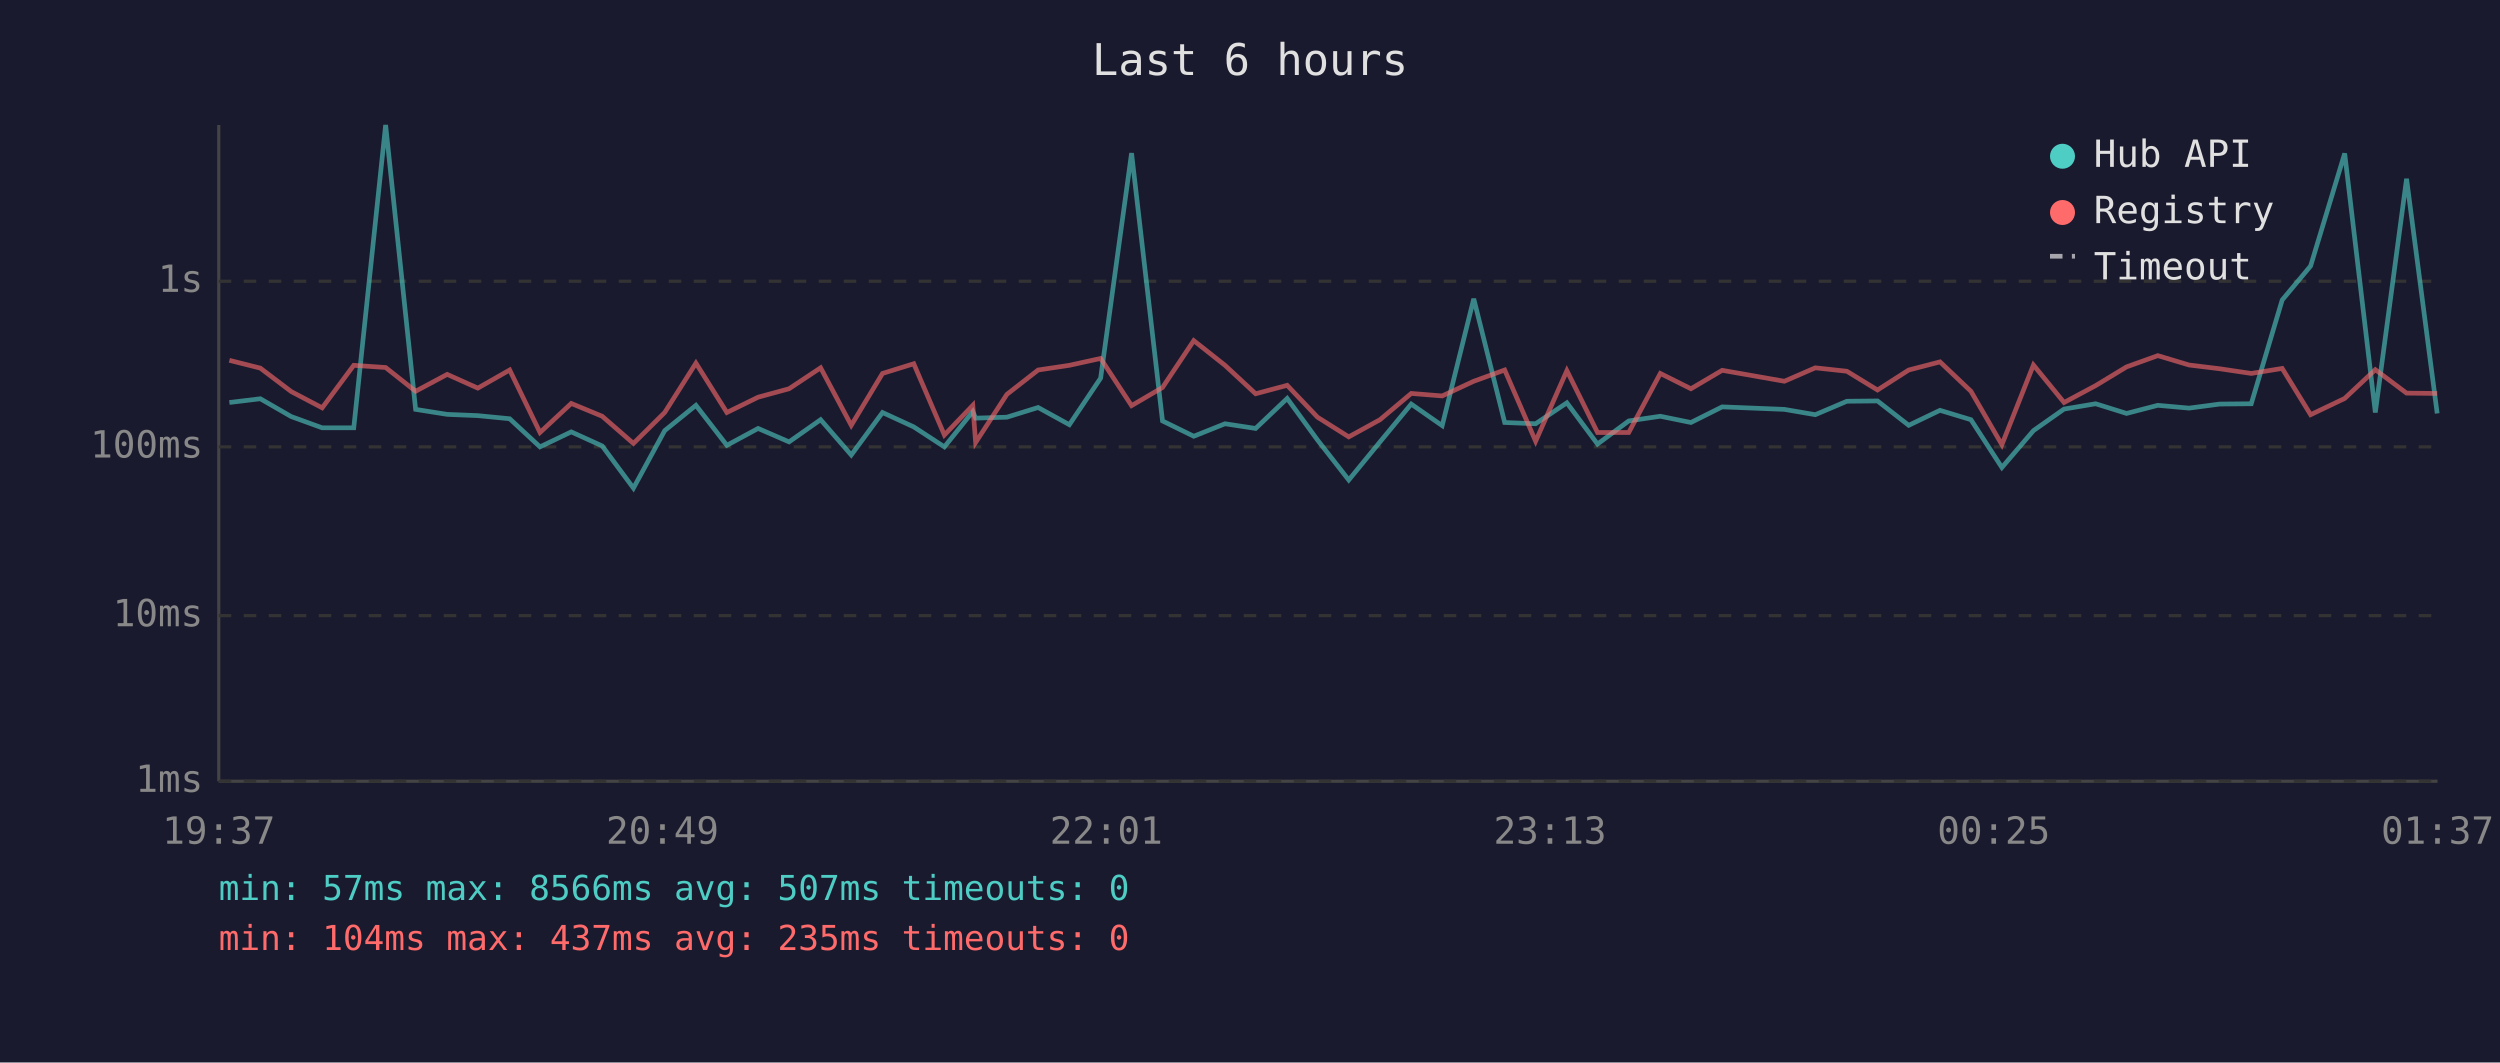
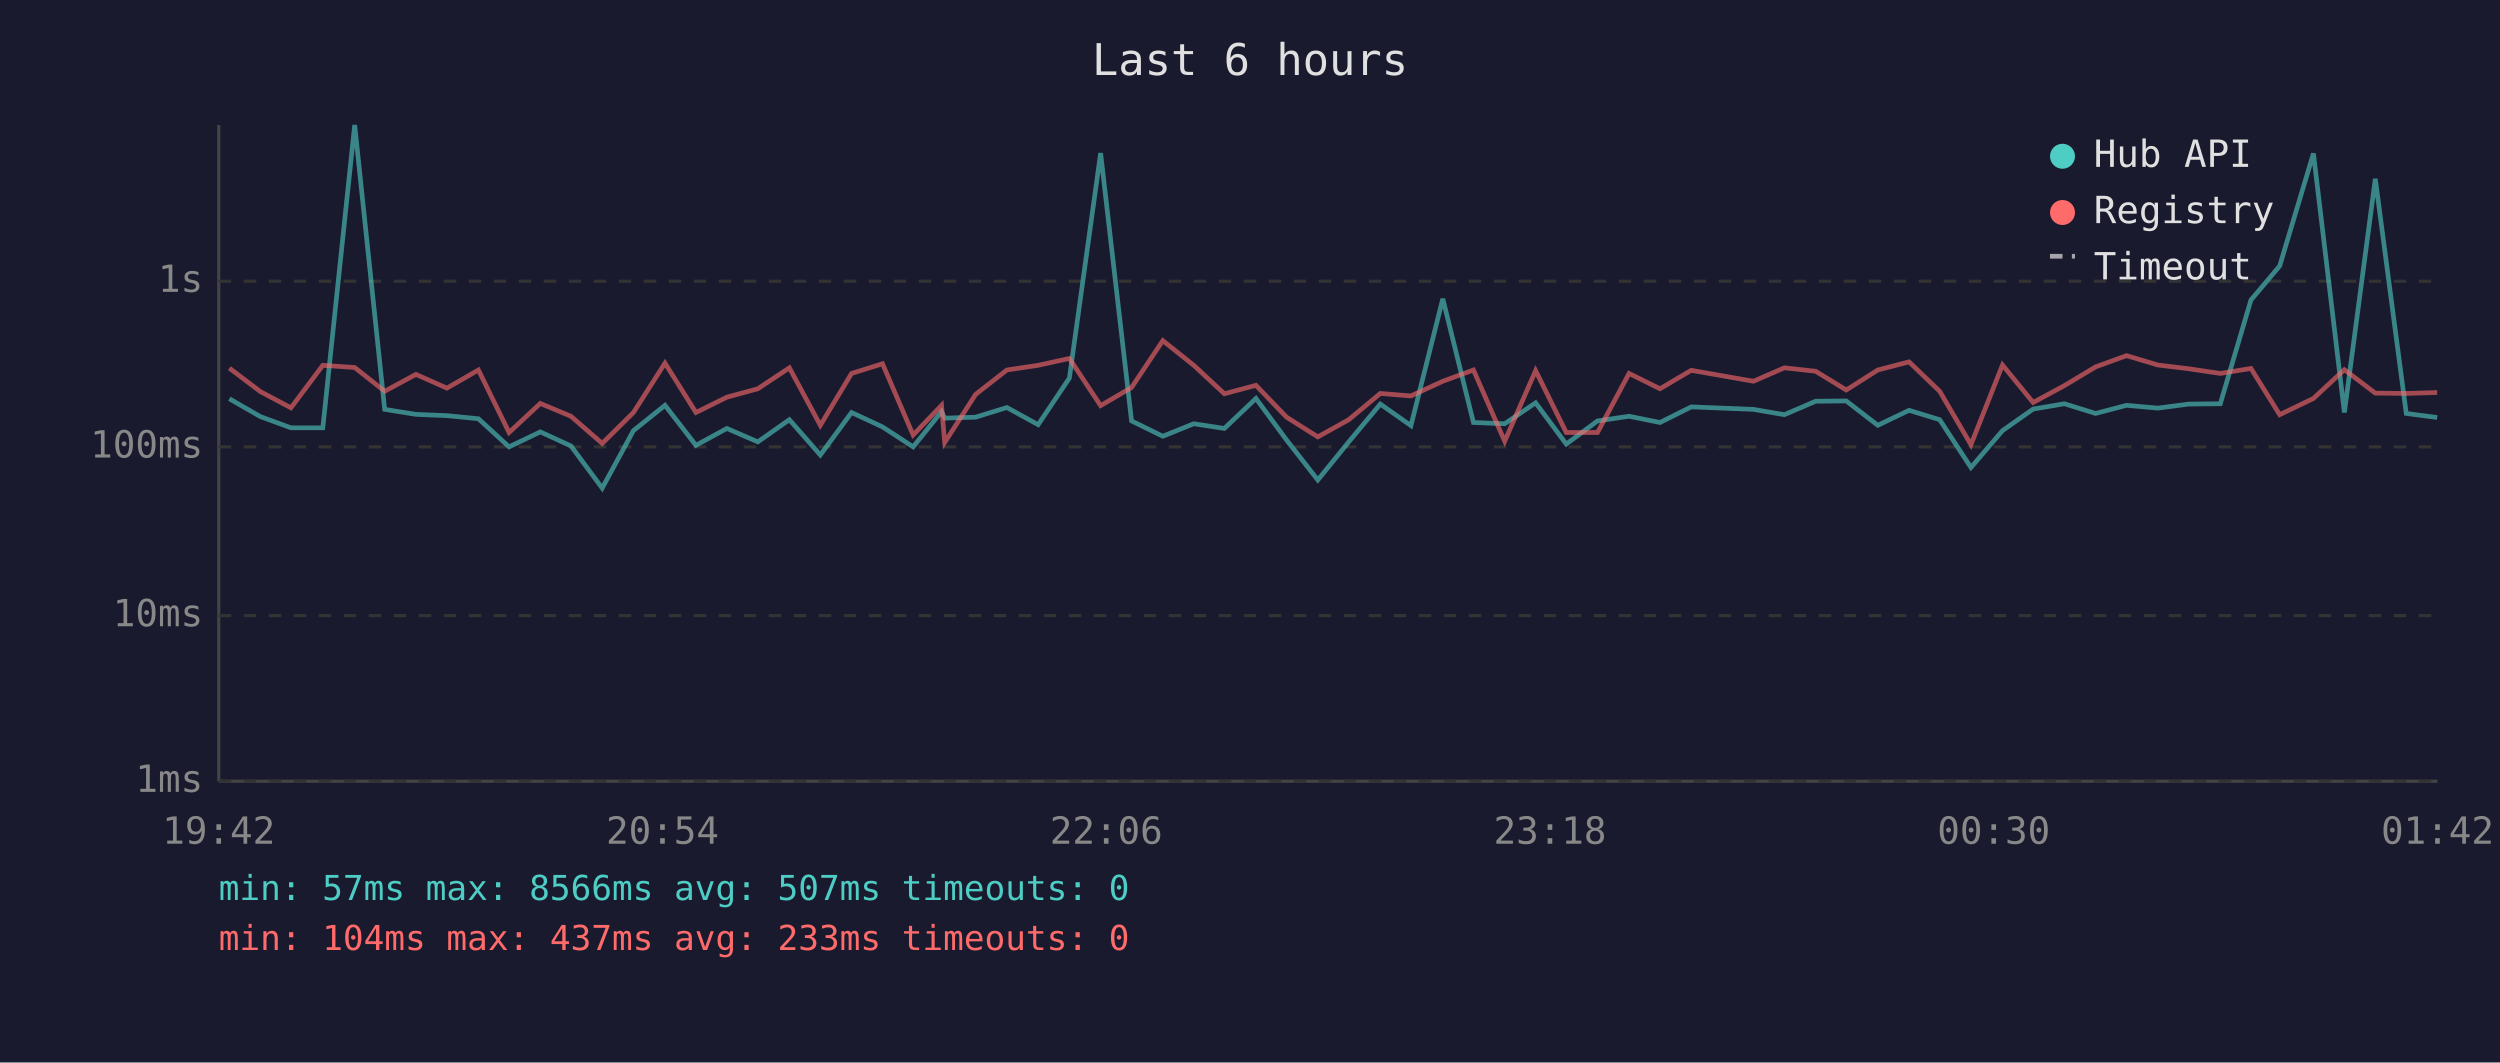
<svg xmlns="http://www.w3.org/2000/svg" viewBox="0 0 800 340" font-family="monospace" font-size="12">
  <rect width="800" height="340" fill="#1a1a2e" />
  <text x="400" y="24" fill="#e0e0e0" font-size="14" text-anchor="middle">Last 6 hours</text>
  <line x1="70" y1="40" x2="70" y2="250" stroke="#444" stroke-width="1" />
  <line x1="70" y1="250" x2="780" y2="250" stroke="#444" stroke-width="1" />
  <line x1="70" y1="250" x2="780" y2="250" stroke="#333" stroke-width="1" stroke-dasharray="4" />
  <text x="65" y="250" fill="#888" text-anchor="end" dominant-baseline="middle">1ms</text>
  <line x1="70" y1="197" x2="780" y2="197" stroke="#333" stroke-width="1" stroke-dasharray="4" />
  <text x="65" y="197" fill="#888" text-anchor="end" dominant-baseline="middle">10ms</text>
  <line x1="70" y1="143" x2="780" y2="143" stroke="#333" stroke-width="1" stroke-dasharray="4" />
  <text x="65" y="143" fill="#888" text-anchor="end" dominant-baseline="middle">100ms</text>
  <line x1="70" y1="90" x2="780" y2="90" stroke="#333" stroke-width="1" stroke-dasharray="4" />
  <text x="65" y="90" fill="#888" text-anchor="end" dominant-baseline="middle">1s</text>
-   <text x="70" y="270" fill="#888" text-anchor="middle">19:37</text>
-   <text x="212" y="270" fill="#888" text-anchor="middle">20:49</text>
-   <text x="354" y="270" fill="#888" text-anchor="middle">22:01</text>
-   <text x="496" y="270" fill="#888" text-anchor="middle">23:13</text>
-   <text x="638" y="270" fill="#888" text-anchor="middle">00:25</text>
-   <text x="780" y="270" fill="#888" text-anchor="middle">01:37</text>
-   <polyline points="73.4,128.8 83.3,127.6 93.2,133.3 103.1,136.9 113.2,136.9 123.4,40.0 133.0,131.0 143.1,132.6 152.9,133.0 163.1,134.0 172.8,143.0 182.8,138.2 192.7,142.7 202.7,156.2 212.7,137.8 222.7,129.7 232.6,142.5 242.6,137.1 252.5,141.4 262.6,134.3 272.4,145.6 282.4,132.0 292.4,136.6 302.2,143.0 311.3,131.7 312.2,133.8 322.2,133.5 332.2,130.4 342.2,135.9 352.2,121.0 362.1,49.0 372.0,134.7 382.0,139.6 392.0,135.6 401.8,137.1 411.9,127.5 421.6,140.8 431.6,153.6 441.6,141.4 451.6,129.3 461.5,136.2 471.6,95.6 481.5,135.2 491.4,135.6 501.4,128.9 511.2,142.1 521.2,134.7 531.3,133.2 541.1,135.2 551.1,130.2 571.0,131.0 580.9,132.7 591.0,128.4 600.8,128.3 610.8,136.1 620.8,131.3 630.7,134.3 640.6,149.6 650.7,137.8 660.5,130.9 670.6,129.2 680.5,132.3 690.5,129.7 700.5,130.6 710.3,129.3 720.4,129.2 730.3,96.0 739.4,85.1 750.3,49.1 760.1,132.0 770.1,57.2 779.9,132.3" fill="none" stroke="#4ecdc4" stroke-width="1.5" opacity="0.6" />
-   <polyline points="73.4,115.3 83.3,117.8 93.2,125.3 103.1,130.5 113.2,116.9 123.4,117.6 133.0,125.2 143.1,119.8 152.9,124.2 163.1,118.4 172.8,138.4 182.8,129.1 192.7,133.2 202.7,141.9 212.7,132.0 222.7,116.2 232.6,132.0 242.6,127.1 252.5,124.4 262.6,117.7 272.4,136.1 282.4,119.5 292.4,116.4 302.2,139.2 311.3,129.7 312.2,141.6 322.2,126.2 332.2,118.4 342.2,116.9 352.2,114.7 362.1,129.8 372.0,124.0 382.0,109.0 392.0,116.9 401.8,126.0 411.9,123.3 421.6,133.5 431.6,139.8 441.6,134.3 451.6,125.9 461.5,126.7 471.6,122.0 481.5,118.4 491.4,141.2 501.4,118.6 511.2,138.4 521.2,138.4 531.3,119.5 541.1,124.4 551.1,118.5 571.0,122.0 580.9,117.7 591.0,118.8 600.8,124.8 610.8,118.4 620.8,115.8 630.7,125.2 640.6,142.3 650.7,116.8 660.5,128.8 670.6,123.4 680.5,117.4 690.5,113.8 700.5,116.8 710.3,118.0 720.4,119.5 730.3,117.9 739.4,132.7 750.3,127.5 760.1,118.3 770.1,125.8 779.9,125.9" fill="none" stroke="#ff6b6b" stroke-width="1.5" opacity="0.6" />
+   <text x="70" y="270" fill="#888" text-anchor="middle">19:42</text>
+   <text x="212" y="270" fill="#888" text-anchor="middle">20:54</text>
+   <text x="354" y="270" fill="#888" text-anchor="middle">22:06</text>
+   <text x="496" y="270" fill="#888" text-anchor="middle">23:18</text>
+   <text x="638" y="270" fill="#888" text-anchor="middle">00:30</text>
+   <text x="780" y="270" fill="#888" text-anchor="middle">01:42</text>
+   <polyline points="73.4,127.6 83.3,133.3 93.1,136.9 103.3,136.9 113.5,40.0 123.1,131.0 133.1,132.6 143.0,133.0 153.1,134.0 162.9,143.0 172.9,138.2 182.7,142.7 192.7,156.2 202.7,137.8 212.8,129.7 222.7,142.5 232.6,137.1 242.5,141.4 252.6,134.3 262.5,145.6 272.5,132.0 282.4,136.6 292.2,143.0 301.3,131.7 302.3,133.8 312.2,133.5 322.2,130.4 332.2,135.9 342.2,121.0 352.2,49.0 362.1,134.7 372.1,139.6 382.0,135.6 391.8,137.1 401.9,127.5 411.7,140.8 421.7,153.6 431.6,141.4 441.7,129.3 451.5,136.2 461.7,95.6 471.5,135.2 481.5,135.6 491.4,128.9 501.2,142.1 511.2,134.7 521.3,133.2 531.2,135.2 541.2,130.2 561.1,131.0 571.0,132.7 581.0,128.4 590.8,128.3 600.9,136.1 610.9,131.3 620.7,134.3 630.7,149.6 640.8,137.8 650.6,130.9 660.6,129.2 670.6,132.3 680.5,129.7 690.5,130.6 700.4,129.3 710.5,129.2 720.3,96.0 729.5,85.1 740.3,49.1 750.2,132.0 760.1,57.2 770.0,132.3 779.9,133.6" fill="none" stroke="#4ecdc4" stroke-width="1.5" opacity="0.6" />
+   <polyline points="73.4,117.8 83.3,125.3 93.1,130.5 103.3,116.9 113.5,117.6 123.1,125.2 133.1,119.8 143.0,124.2 153.1,118.4 162.9,138.4 172.9,129.1 182.7,133.2 192.7,141.9 202.7,132.0 212.8,116.2 222.7,132.0 232.6,127.1 242.5,124.4 252.6,117.7 262.5,136.1 272.5,119.5 282.4,116.4 292.2,139.2 301.3,129.7 302.3,141.6 312.2,126.2 322.2,118.4 332.2,116.9 342.2,114.7 352.2,129.8 362.1,124.0 372.1,109.0 382.0,116.9 391.8,126.0 401.9,123.3 411.7,133.5 421.7,139.8 431.6,134.3 441.7,125.9 451.5,126.7 461.7,122.0 471.5,118.4 481.5,141.2 491.4,118.6 501.2,138.4 511.2,138.4 521.3,119.5 531.2,124.4 541.2,118.5 561.1,122.0 571.0,117.7 581.0,118.8 590.8,124.8 600.9,118.4 610.9,115.8 620.7,125.2 630.7,142.3 640.8,116.8 650.6,128.8 660.6,123.4 670.6,117.4 680.5,113.8 690.5,116.8 700.4,118.0 710.5,119.5 720.3,117.9 729.5,132.7 740.3,127.5 750.2,118.3 760.1,125.8 770.0,125.9 779.9,125.6" fill="none" stroke="#ff6b6b" stroke-width="1.5" opacity="0.6" />
  <circle cx="660" cy="50" r="4" fill="#4ecdc4" />
  <text x="670" y="50" fill="#e0e0e0" dominant-baseline="middle">Hub API</text>
  <circle cx="660" cy="68" r="4" fill="#ff6b6b" />
  <text x="670" y="68" fill="#e0e0e0" dominant-baseline="middle">Registry</text>
  <line x1="656" y1="82" x2="664" y2="82" stroke="#e0e0e0" stroke-width="1.5" stroke-dasharray="4,3" opacity="0.7" />
  <text x="670" y="86" fill="#e0e0e0" dominant-baseline="middle">Timeout</text>
  <text x="70" y="288" fill="#4ecdc4" font-size="11">min: 57ms  max: 8566ms  avg: 507ms  timeouts: 0</text>
-   <text x="70" y="304" fill="#ff6b6b" font-size="11">min: 104ms  max: 437ms  avg: 235ms  timeouts: 0</text>
+   <text x="70" y="304" fill="#ff6b6b" font-size="11">min: 104ms  max: 437ms  avg: 233ms  timeouts: 0</text>
</svg>
